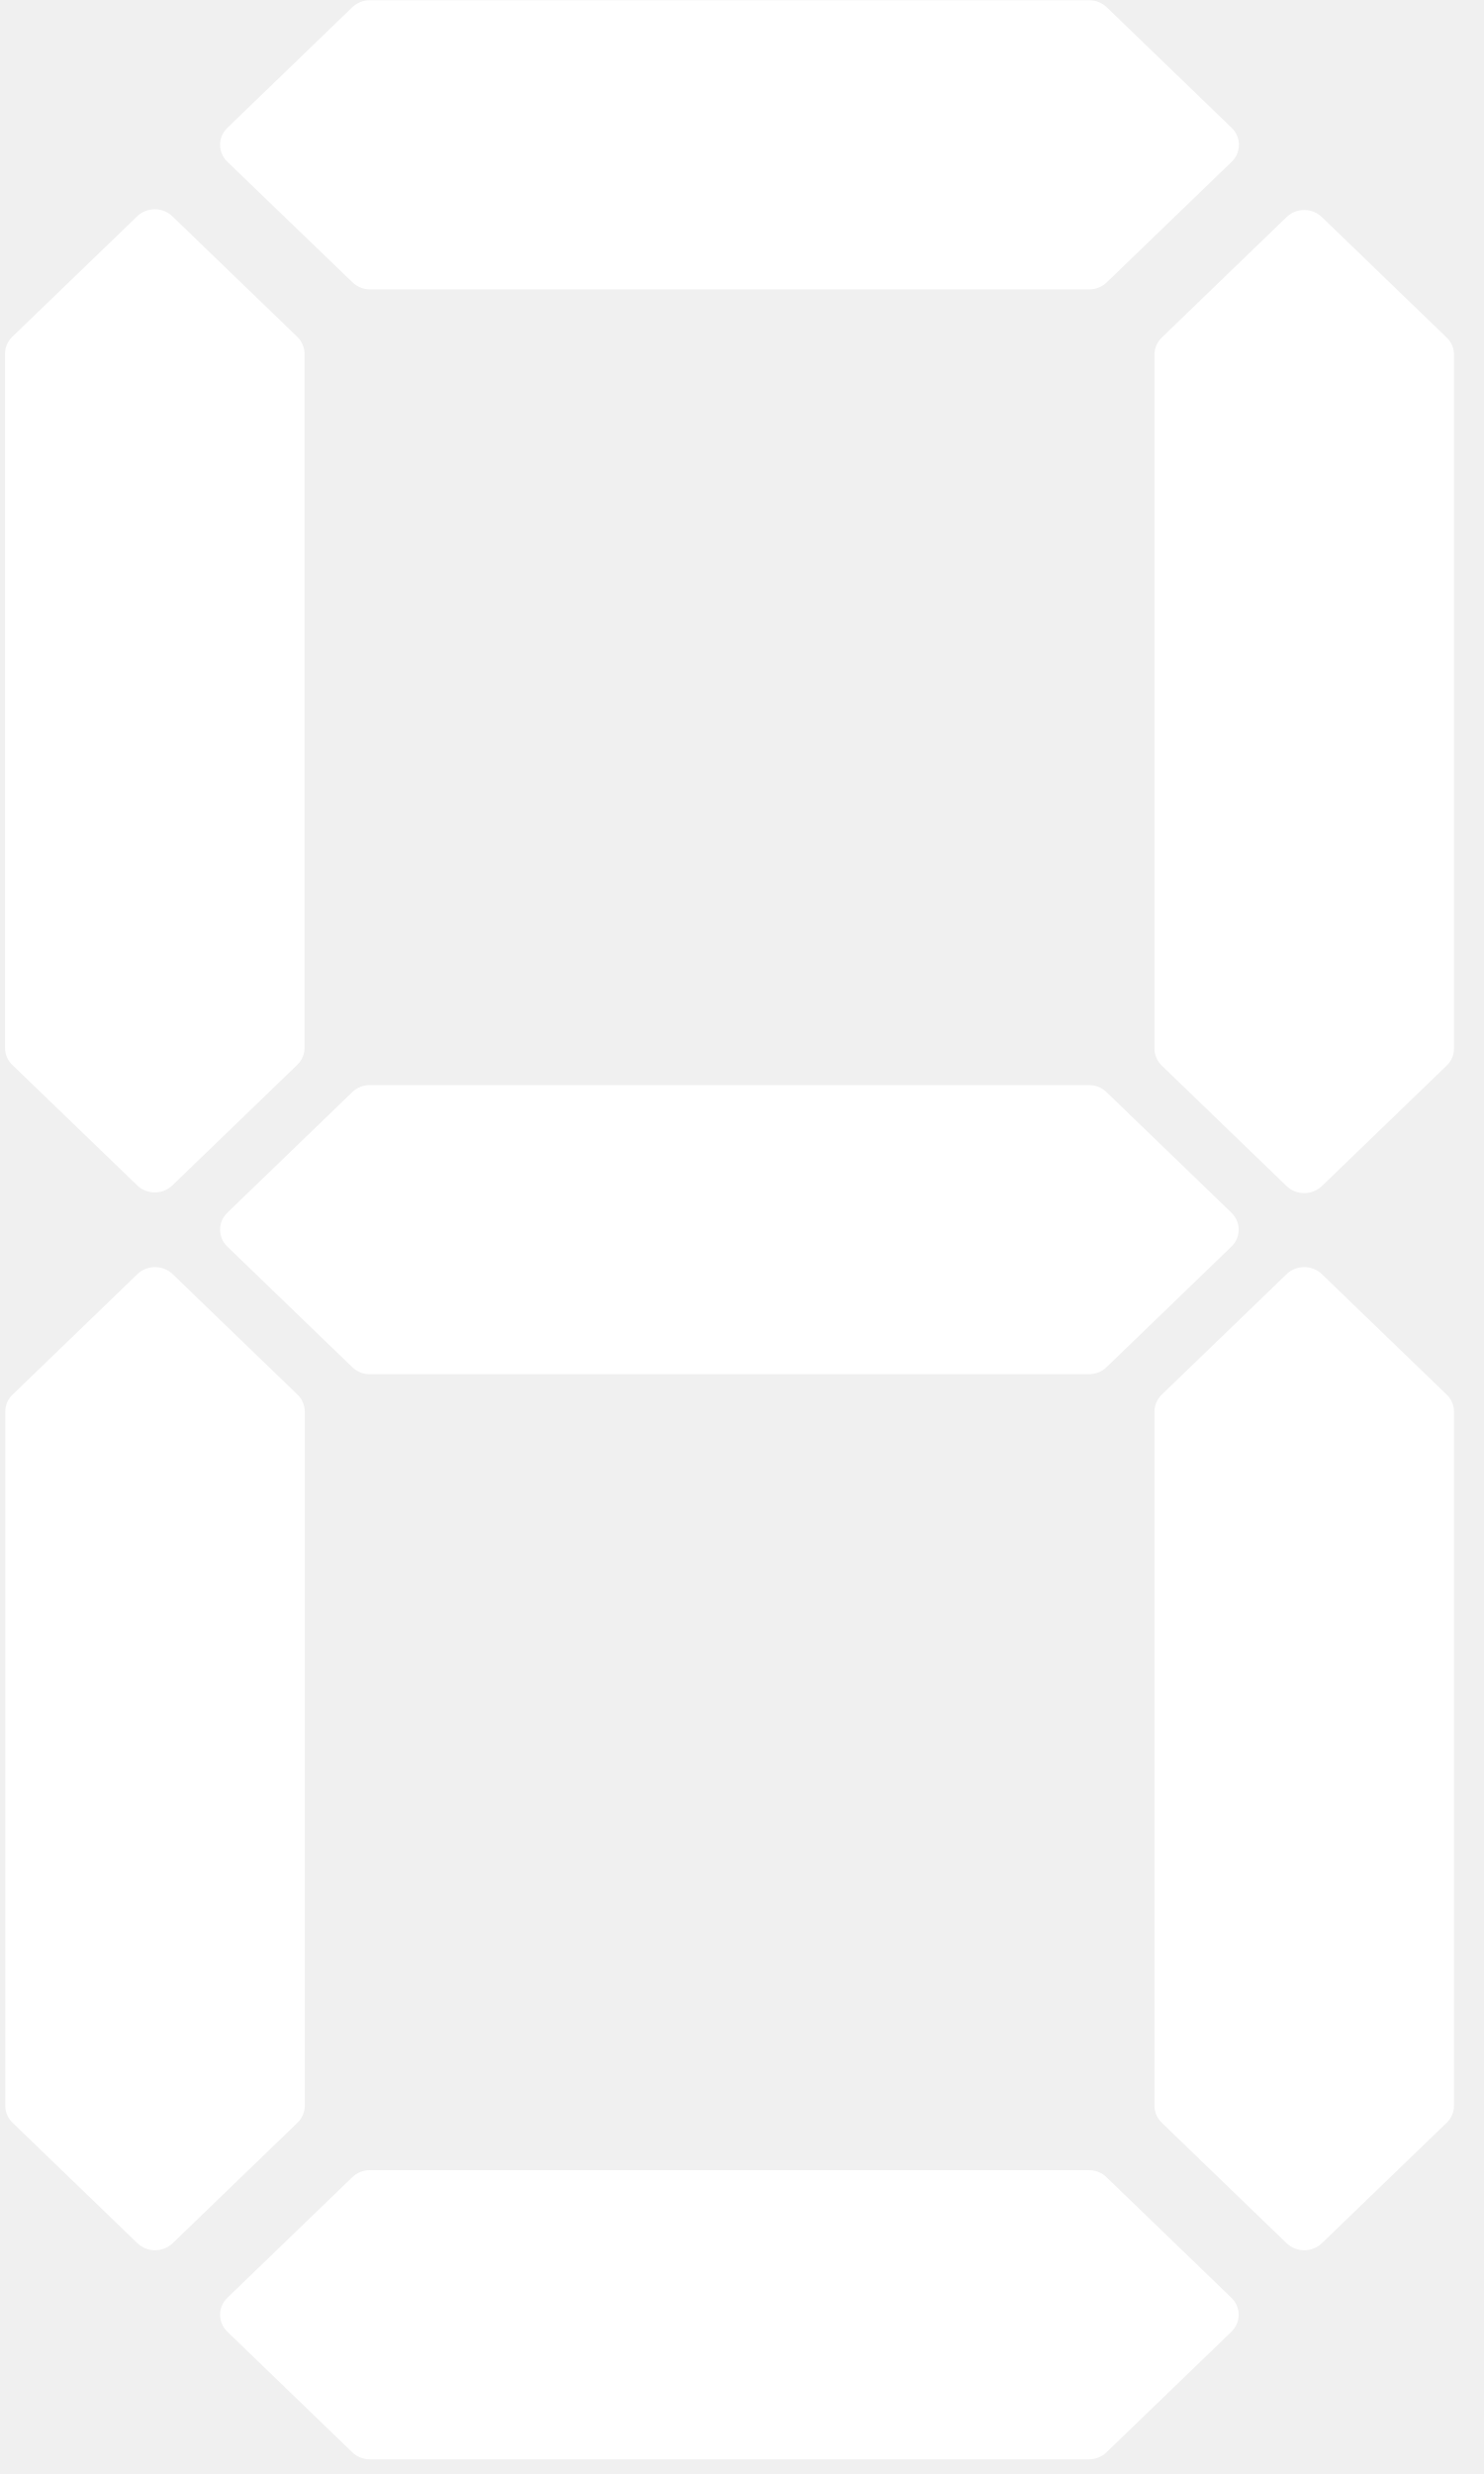
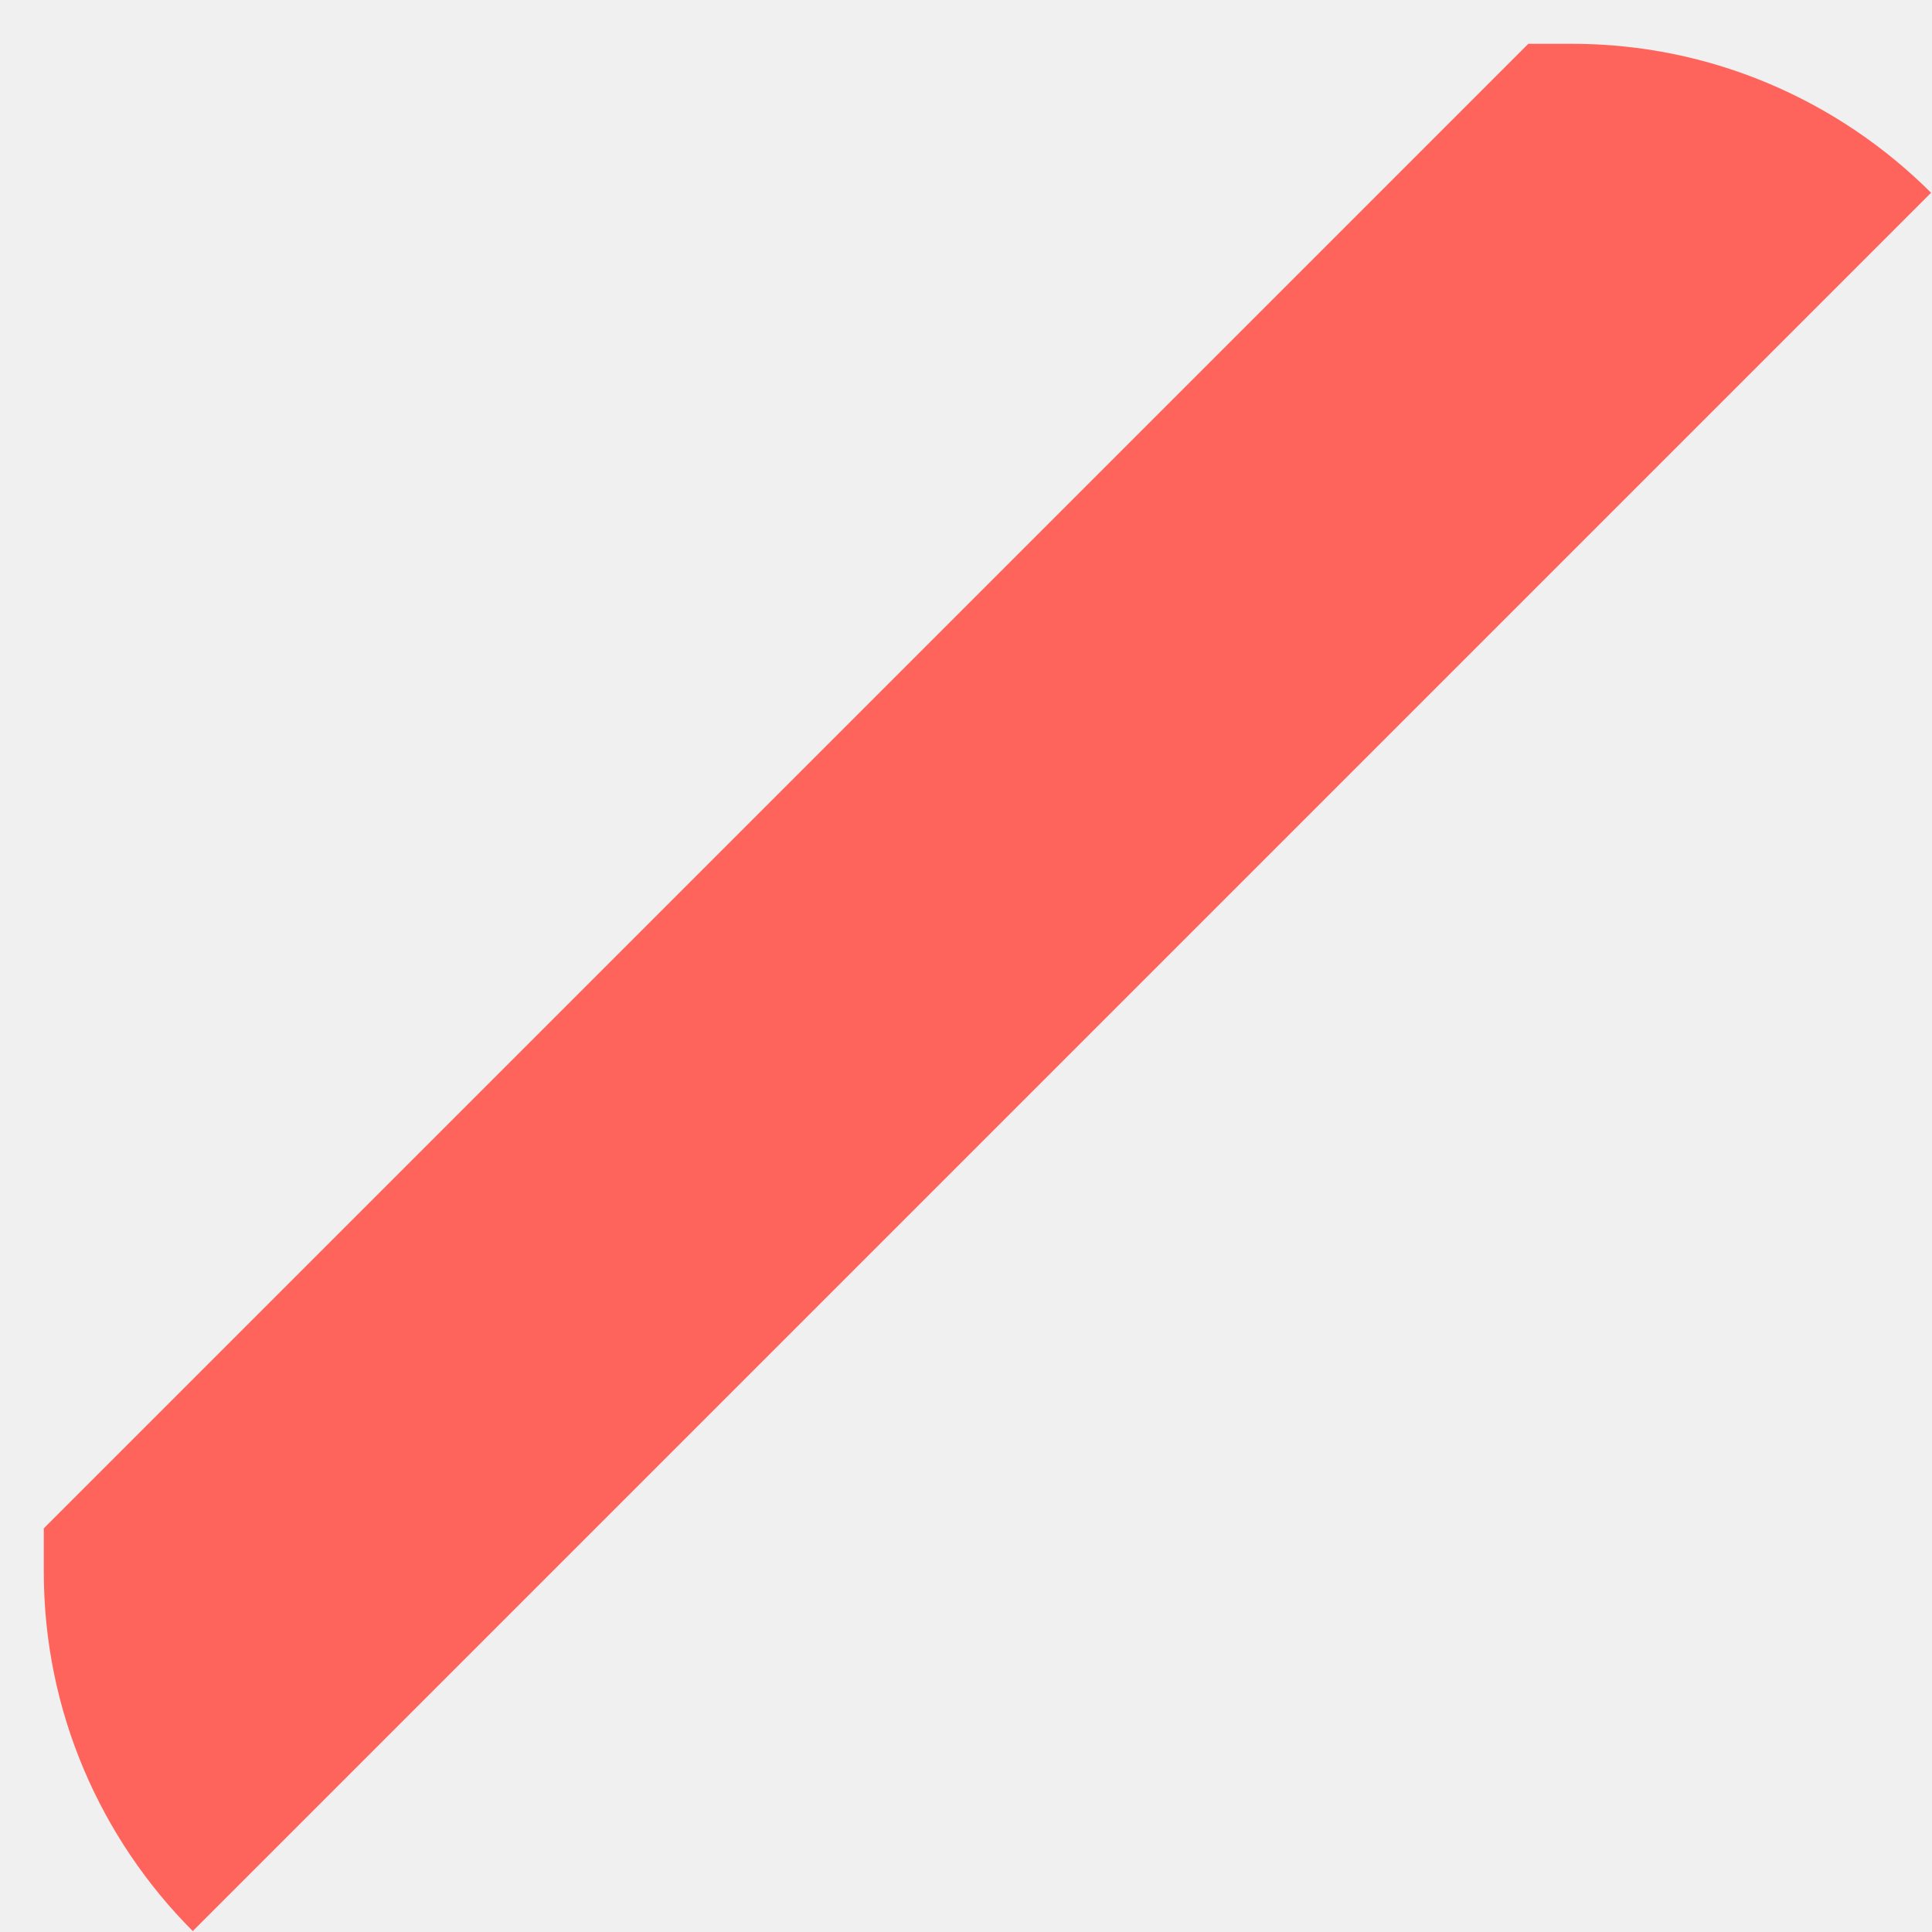
- <svg xmlns="http://www.w3.org/2000/svg" version="1.1" width="18px" height="30px">
+ <svg xmlns="http://www.w3.org/2000/svg" version="1.1" width="36px" height="36px">
  <defs>
    <pattern id="BGPattern" patternUnits="userSpaceOnUse" alignment="0 0" imageRepeat="None" />
-     <mask fill="white" id="Clip2466">
-       <path d="M 0.148 12.912  L 1.664 14.374  C 1.782 14.488  1.973 14.488  2.091 14.374  L 3.606 12.912  C 3.663 12.857  3.694 12.782  3.694 12.705  L 3.694 4.292  C 3.694 4.215  3.663 4.14  3.606 4.085  L 2.091 2.623  C 1.973 2.509  1.782 2.509  1.664 2.623  L 0.148 4.085  C 0.092 4.14  0.06 4.215  0.061 4.292  L 0.061 12.705  C 0.06 12.782  0.092 12.857  0.148 12.912  Z M 17.636 4.292  C 17.634 4.218  17.603 4.147  17.548 4.094  L 16.033 2.632  C 15.915 2.518  15.724 2.518  15.606 2.632  L 14.091 4.094  C 14.034 4.149  14.003 4.223  14.003 4.301  L 14.003 12.713  C 14.003 12.791  14.034 12.866  14.091 12.921  L 15.606 14.383  C 15.724 14.496  15.915 14.496  16.033 14.383  L 17.548 12.921  C 17.605 12.866  17.637 12.791  17.636 12.713  L 17.636 4.292  Z M 2.758 1.962  L 4.276 3.424  C 4.333 3.479  4.41 3.509  4.491 3.509  L 13.209 3.509  C 13.29 3.509  13.367 3.479  13.424 3.424  L 14.939 1.962  C 15.057 1.848  15.057 1.664  14.939 1.55  L 13.424 0.088  C 13.367 0.033  13.29 0.002  13.209 0.003  L 4.488 0.003  C 4.407 0.002  4.33 0.033  4.273 0.088  L 2.758 1.55  C 2.64 1.664  2.64 1.848  2.758 1.962  Z M 13.206 13.158  L 4.488 13.158  C 4.407 13.157  4.33 13.188  4.273 13.243  L 2.758 14.705  C 2.64 14.819  2.64 15.003  2.758 15.117  L 4.273 16.579  C 4.33 16.634  4.407 16.664  4.488 16.664  L 13.206 16.664  C 13.287 16.664  13.364 16.634  13.421 16.579  L 14.936 15.117  C 15.054 15.003  15.054 14.819  14.936 14.705  L 13.421 13.243  C 13.364 13.188  13.287 13.157  13.206 13.158  Z M 3.609 25.74  C 3.666 25.685  3.697 25.61  3.697 25.532  L 3.697 17.12  C 3.697 17.042  3.666 16.967  3.609 16.912  L 2.094 15.45  C 1.976 15.337  1.785 15.337  1.667 15.45  L 0.152 16.912  C 0.095 16.967  0.063 17.042  0.064 17.12  L 0.064 25.532  C 0.063 25.61  0.095 25.685  0.152 25.74  L 1.667 27.202  C 1.785 27.315  1.976 27.315  2.094 27.202  L 3.609 25.74  Z M 17.548 16.912  L 16.033 15.45  C 15.915 15.337  15.724 15.337  15.606 15.45  L 14.091 16.912  C 14.034 16.967  14.003 17.042  14.003 17.12  L 14.003 25.532  C 14.003 25.61  14.034 25.685  14.091 25.74  L 15.606 27.202  C 15.724 27.315  15.915 27.315  16.033 27.202  L 17.548 25.74  C 17.605 25.685  17.637 25.61  17.636 25.532  L 17.636 17.12  C 17.637 17.042  17.605 16.967  17.548 16.912  Z M 14.936 27.863  L 13.421 26.401  C 13.364 26.346  13.287 26.315  13.206 26.316  L 4.488 26.316  C 4.407 26.315  4.33 26.346  4.273 26.401  L 2.758 27.863  C 2.64 27.977  2.64 28.161  2.758 28.275  L 4.273 29.737  C 4.33 29.792  4.407 29.822  4.488 29.822  L 13.206 29.822  C 13.287 29.822  13.364 29.792  13.421 29.737  L 14.936 28.275  C 15.054 28.161  15.054 27.977  14.936 27.863  Z " fill-rule="evenodd" />
+     <mask fill="white" id="Clip3329">
+       <path d="M 3.592 35.983  L 35.983 3.592  C 34.266 1.879  31.895 0.816  29.292 0.816  L 28.478 0.816  L 0.816 28.478  L 0.816 29.292  C 0.816 31.895  1.879 34.266  3.592 35.983  Z " fill-rule="evenodd" />
    </mask>
  </defs>
-   <g transform="matrix(1 0 0 1 -63 -1162 )">
-     <path d="M 0.148 12.912  L 1.664 14.374  C 1.782 14.488  1.973 14.488  2.091 14.374  L 3.606 12.912  C 3.663 12.857  3.694 12.782  3.694 12.705  L 3.694 4.292  C 3.694 4.215  3.663 4.14  3.606 4.085  L 2.091 2.623  C 1.973 2.509  1.782 2.509  1.664 2.623  L 0.148 4.085  C 0.092 4.14  0.06 4.215  0.061 4.292  L 0.061 12.705  C 0.06 12.782  0.092 12.857  0.148 12.912  Z M 17.636 4.292  C 17.634 4.218  17.603 4.147  17.548 4.094  L 16.033 2.632  C 15.915 2.518  15.724 2.518  15.606 2.632  L 14.091 4.094  C 14.034 4.149  14.003 4.223  14.003 4.301  L 14.003 12.713  C 14.003 12.791  14.034 12.866  14.091 12.921  L 15.606 14.383  C 15.724 14.496  15.915 14.496  16.033 14.383  L 17.548 12.921  C 17.605 12.866  17.637 12.791  17.636 12.713  L 17.636 4.292  Z M 2.758 1.962  L 4.276 3.424  C 4.333 3.479  4.41 3.509  4.491 3.509  L 13.209 3.509  C 13.29 3.509  13.367 3.479  13.424 3.424  L 14.939 1.962  C 15.057 1.848  15.057 1.664  14.939 1.55  L 13.424 0.088  C 13.367 0.033  13.29 0.002  13.209 0.003  L 4.488 0.003  C 4.407 0.002  4.33 0.033  4.273 0.088  L 2.758 1.55  C 2.64 1.664  2.64 1.848  2.758 1.962  Z M 13.206 13.158  L 4.488 13.158  C 4.407 13.157  4.33 13.188  4.273 13.243  L 2.758 14.705  C 2.64 14.819  2.64 15.003  2.758 15.117  L 4.273 16.579  C 4.33 16.634  4.407 16.664  4.488 16.664  L 13.206 16.664  C 13.287 16.664  13.364 16.634  13.421 16.579  L 14.936 15.117  C 15.054 15.003  15.054 14.819  14.936 14.705  L 13.421 13.243  C 13.364 13.188  13.287 13.157  13.206 13.158  Z M 3.609 25.74  C 3.666 25.685  3.697 25.61  3.697 25.532  L 3.697 17.12  C 3.697 17.042  3.666 16.967  3.609 16.912  L 2.094 15.45  C 1.976 15.337  1.785 15.337  1.667 15.45  L 0.152 16.912  C 0.095 16.967  0.063 17.042  0.064 17.12  L 0.064 25.532  C 0.063 25.61  0.095 25.685  0.152 25.74  L 1.667 27.202  C 1.785 27.315  1.976 27.315  2.094 27.202  L 3.609 25.74  Z M 17.548 16.912  L 16.033 15.45  C 15.915 15.337  15.724 15.337  15.606 15.45  L 14.091 16.912  C 14.034 16.967  14.003 17.042  14.003 17.12  L 14.003 25.532  C 14.003 25.61  14.034 25.685  14.091 25.74  L 15.606 27.202  C 15.724 27.315  15.915 27.315  16.033 27.202  L 17.548 25.74  C 17.605 25.685  17.637 25.61  17.636 25.532  L 17.636 17.12  C 17.637 17.042  17.605 16.967  17.548 16.912  Z M 14.936 27.863  L 13.421 26.401  C 13.364 26.346  13.287 26.315  13.206 26.316  L 4.488 26.316  C 4.407 26.315  4.33 26.346  4.273 26.401  L 2.758 27.863  C 2.64 27.977  2.64 28.161  2.758 28.275  L 4.273 29.737  C 4.33 29.792  4.407 29.822  4.488 29.822  L 13.206 29.822  C 13.287 29.822  13.364 29.792  13.421 29.737  L 14.936 28.275  C 15.054 28.161  15.054 27.977  14.936 27.863  Z " fill-rule="nonzero" fill="rgba(255, 255, 255, 1)" stroke="none" transform="matrix(1 0 0 1 63 1162 )" class="fill" />
-     <path d="M 0.148 12.912  L 1.664 14.374  C 1.782 14.488  1.973 14.488  2.091 14.374  L 3.606 12.912  C 3.663 12.857  3.694 12.782  3.694 12.705  L 3.694 4.292  C 3.694 4.215  3.663 4.14  3.606 4.085  L 2.091 2.623  C 1.973 2.509  1.782 2.509  1.664 2.623  L 0.148 4.085  C 0.092 4.14  0.06 4.215  0.061 4.292  L 0.061 12.705  C 0.06 12.782  0.092 12.857  0.148 12.912  Z " stroke-width="0" stroke-dasharray="0" stroke="rgba(255, 255, 255, 0)" fill="none" transform="matrix(1 0 0 1 63 1162 )" class="stroke" mask="url(#Clip2466)" />
-     <path d="M 17.636 4.292  C 17.634 4.218  17.603 4.147  17.548 4.094  L 16.033 2.632  C 15.915 2.518  15.724 2.518  15.606 2.632  L 14.091 4.094  C 14.034 4.149  14.003 4.223  14.003 4.301  L 14.003 12.713  C 14.003 12.791  14.034 12.866  14.091 12.921  L 15.606 14.383  C 15.724 14.496  15.915 14.496  16.033 14.383  L 17.548 12.921  C 17.605 12.866  17.637 12.791  17.636 12.713  L 17.636 4.292  Z " stroke-width="0" stroke-dasharray="0" stroke="rgba(255, 255, 255, 0)" fill="none" transform="matrix(1 0 0 1 63 1162 )" class="stroke" mask="url(#Clip2466)" />
-     <path d="M 2.758 1.962  L 4.276 3.424  C 4.333 3.479  4.41 3.509  4.491 3.509  L 13.209 3.509  C 13.29 3.509  13.367 3.479  13.424 3.424  L 14.939 1.962  C 15.057 1.848  15.057 1.664  14.939 1.55  L 13.424 0.088  C 13.367 0.033  13.29 0.002  13.209 0.003  L 4.488 0.003  C 4.407 0.002  4.33 0.033  4.273 0.088  L 2.758 1.55  C 2.64 1.664  2.64 1.848  2.758 1.962  Z " stroke-width="0" stroke-dasharray="0" stroke="rgba(255, 255, 255, 0)" fill="none" transform="matrix(1 0 0 1 63 1162 )" class="stroke" mask="url(#Clip2466)" />
-     <path d="M 13.206 13.158  L 4.488 13.158  C 4.407 13.157  4.33 13.188  4.273 13.243  L 2.758 14.705  C 2.64 14.819  2.64 15.003  2.758 15.117  L 4.273 16.579  C 4.33 16.634  4.407 16.664  4.488 16.664  L 13.206 16.664  C 13.287 16.664  13.364 16.634  13.421 16.579  L 14.936 15.117  C 15.054 15.003  15.054 14.819  14.936 14.705  L 13.421 13.243  C 13.364 13.188  13.287 13.157  13.206 13.158  Z " stroke-width="0" stroke-dasharray="0" stroke="rgba(255, 255, 255, 0)" fill="none" transform="matrix(1 0 0 1 63 1162 )" class="stroke" mask="url(#Clip2466)" />
-     <path d="M 3.609 25.74  C 3.666 25.685  3.697 25.61  3.697 25.532  L 3.697 17.12  C 3.697 17.042  3.666 16.967  3.609 16.912  L 2.094 15.45  C 1.976 15.337  1.785 15.337  1.667 15.45  L 0.152 16.912  C 0.095 16.967  0.063 17.042  0.064 17.12  L 0.064 25.532  C 0.063 25.61  0.095 25.685  0.152 25.74  L 1.667 27.202  C 1.785 27.315  1.976 27.315  2.094 27.202  L 3.609 25.74  Z " stroke-width="0" stroke-dasharray="0" stroke="rgba(255, 255, 255, 0)" fill="none" transform="matrix(1 0 0 1 63 1162 )" class="stroke" mask="url(#Clip2466)" />
-     <path d="M 17.548 16.912  L 16.033 15.45  C 15.915 15.337  15.724 15.337  15.606 15.45  L 14.091 16.912  C 14.034 16.967  14.003 17.042  14.003 17.12  L 14.003 25.532  C 14.003 25.61  14.034 25.685  14.091 25.74  L 15.606 27.202  C 15.724 27.315  15.915 27.315  16.033 27.202  L 17.548 25.74  C 17.605 25.685  17.637 25.61  17.636 25.532  L 17.636 17.12  C 17.637 17.042  17.605 16.967  17.548 16.912  Z " stroke-width="0" stroke-dasharray="0" stroke="rgba(255, 255, 255, 0)" fill="none" transform="matrix(1 0 0 1 63 1162 )" class="stroke" mask="url(#Clip2466)" />
-     <path d="M 14.936 27.863  L 13.421 26.401  C 13.364 26.346  13.287 26.315  13.206 26.316  L 4.488 26.316  C 4.407 26.315  4.33 26.346  4.273 26.401  L 2.758 27.863  C 2.64 27.977  2.64 28.161  2.758 28.275  L 4.273 29.737  C 4.33 29.792  4.407 29.822  4.488 29.822  L 13.206 29.822  C 13.287 29.822  13.364 29.792  13.421 29.737  L 14.936 28.275  C 15.054 28.161  15.054 27.977  14.936 27.863  Z " stroke-width="0" stroke-dasharray="0" stroke="rgba(255, 255, 255, 0)" fill="none" transform="matrix(1 0 0 1 63 1162 )" class="stroke" mask="url(#Clip2466)" />
+   <g transform="matrix(1 0 0 1 -160 -1240 )">
+     <path d="M 3.592 35.983  L 35.983 3.592  C 34.266 1.879  31.895 0.816  29.292 0.816  L 28.478 0.816  L 0.816 28.478  L 0.816 29.292  C 0.816 31.895  1.879 34.266  3.592 35.983  Z " fill-rule="nonzero" fill="rgba(255, 100, 92, 1)" stroke="none" transform="matrix(1 0 0 1 160 1240 )" class="fill" />
+     <path d="M 3.592 35.983  L 35.983 3.592  C 34.266 1.879  31.895 0.816  29.292 0.816  L 28.478 0.816  L 0.816 28.478  L 0.816 29.292  C 0.816 31.895  1.879 34.266  3.592 35.983  Z " stroke-width="0" stroke-dasharray="0" stroke="rgba(255, 255, 255, 0)" fill="none" transform="matrix(1 0 0 1 160 1240 )" class="stroke" mask="url(#Clip3329)" />
  </g>
</svg>
